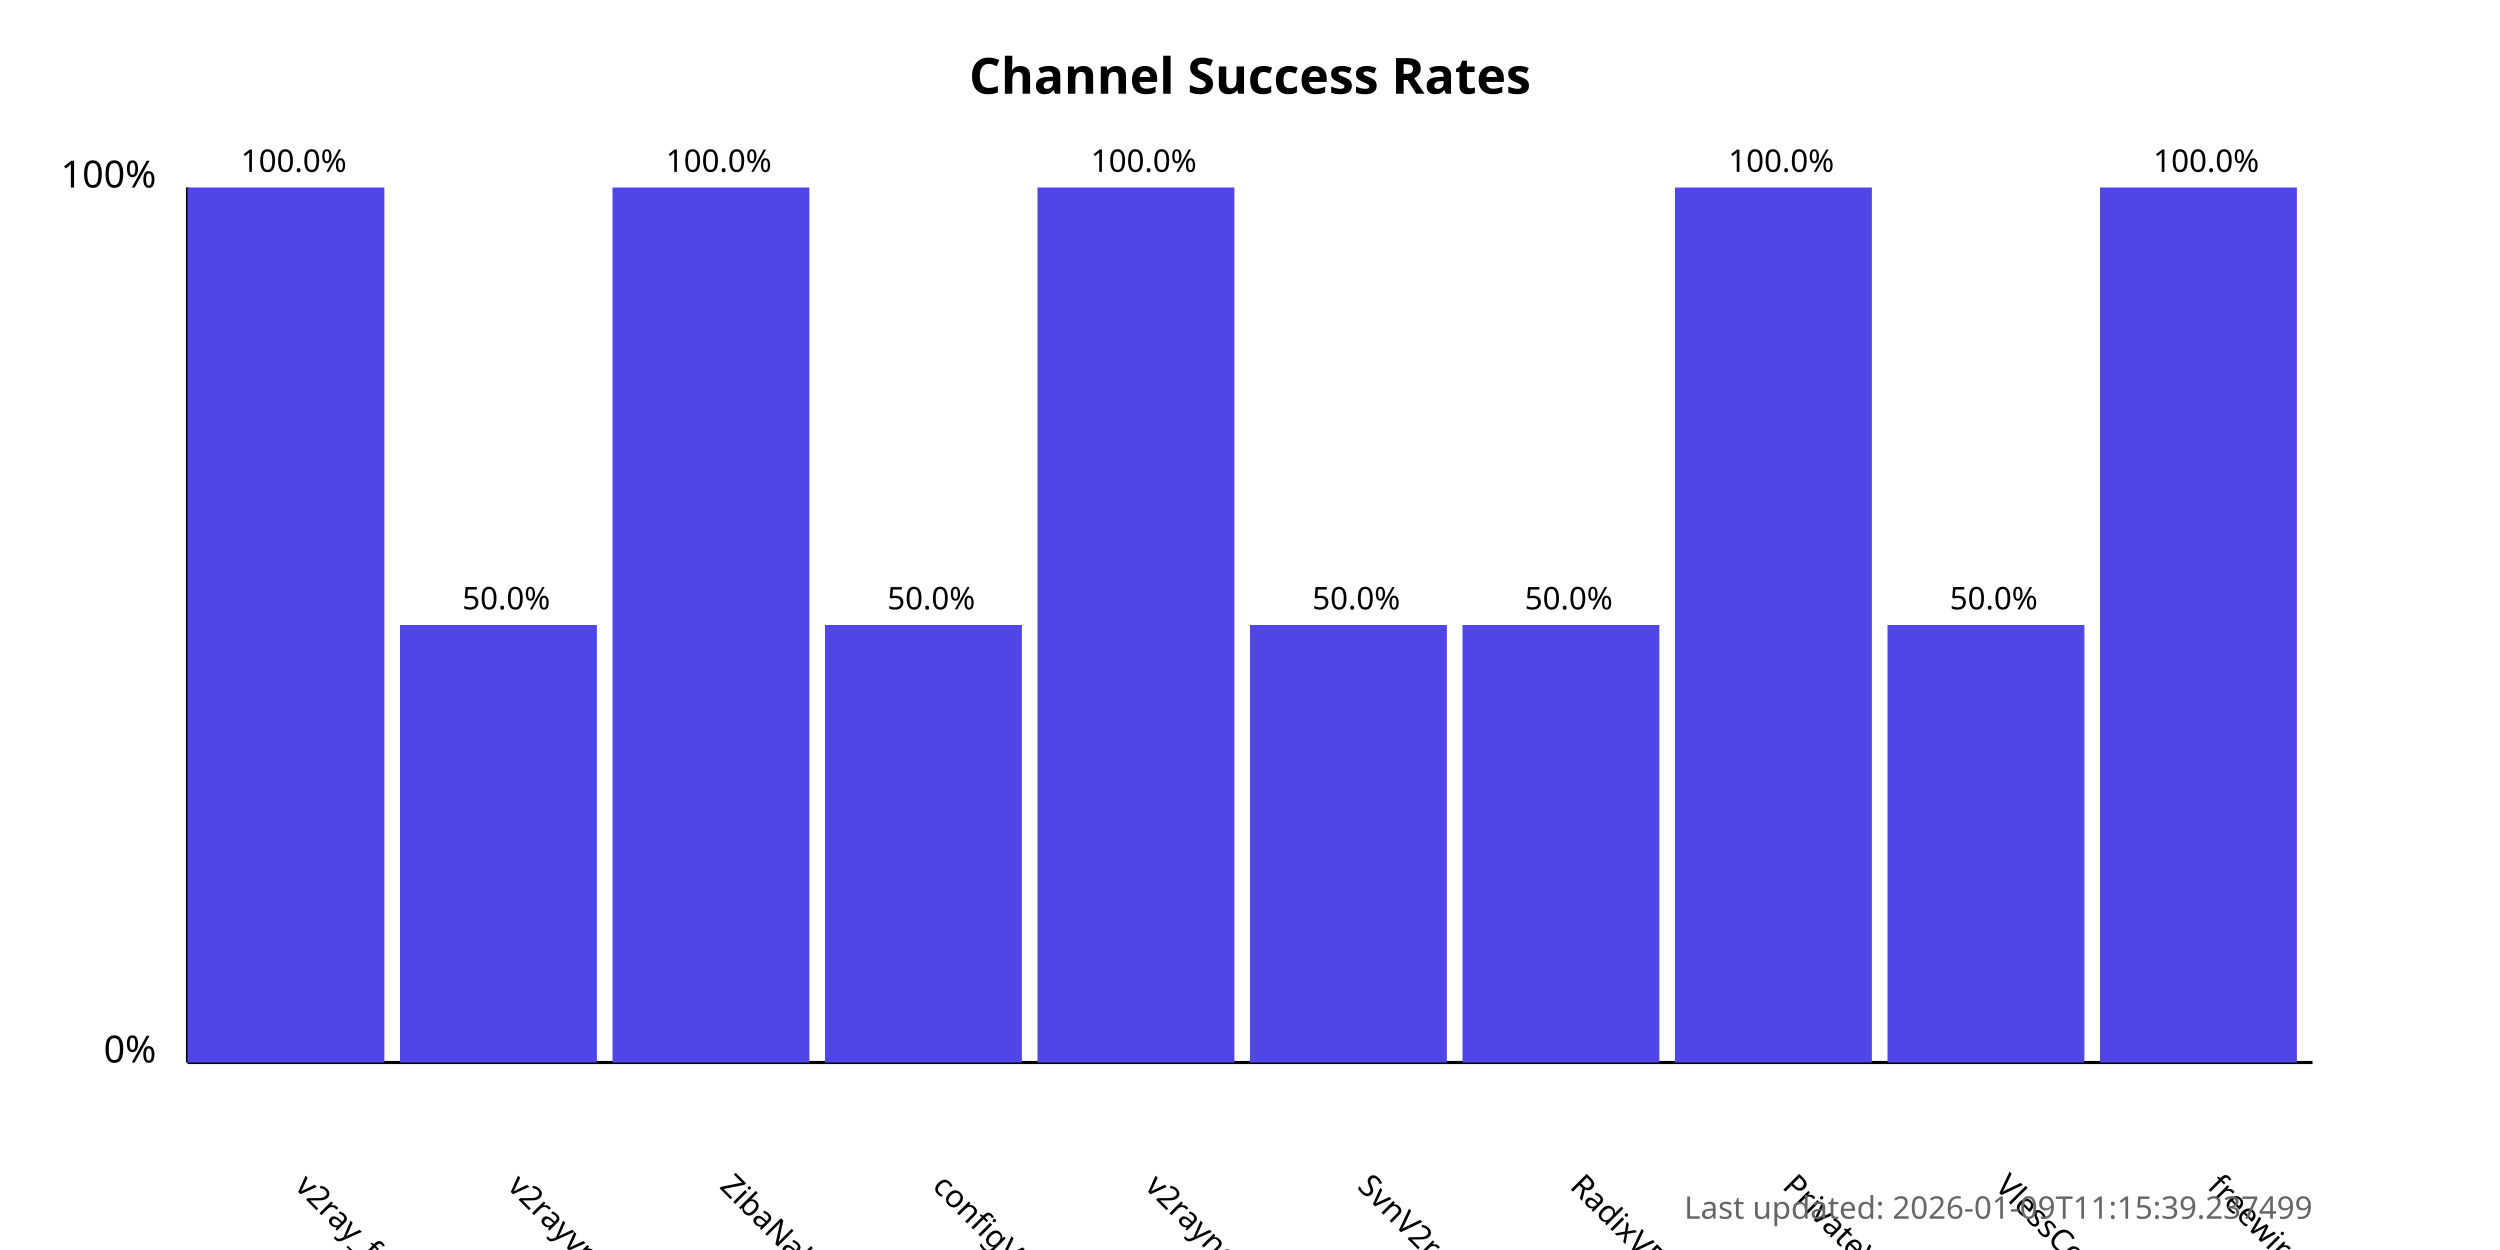
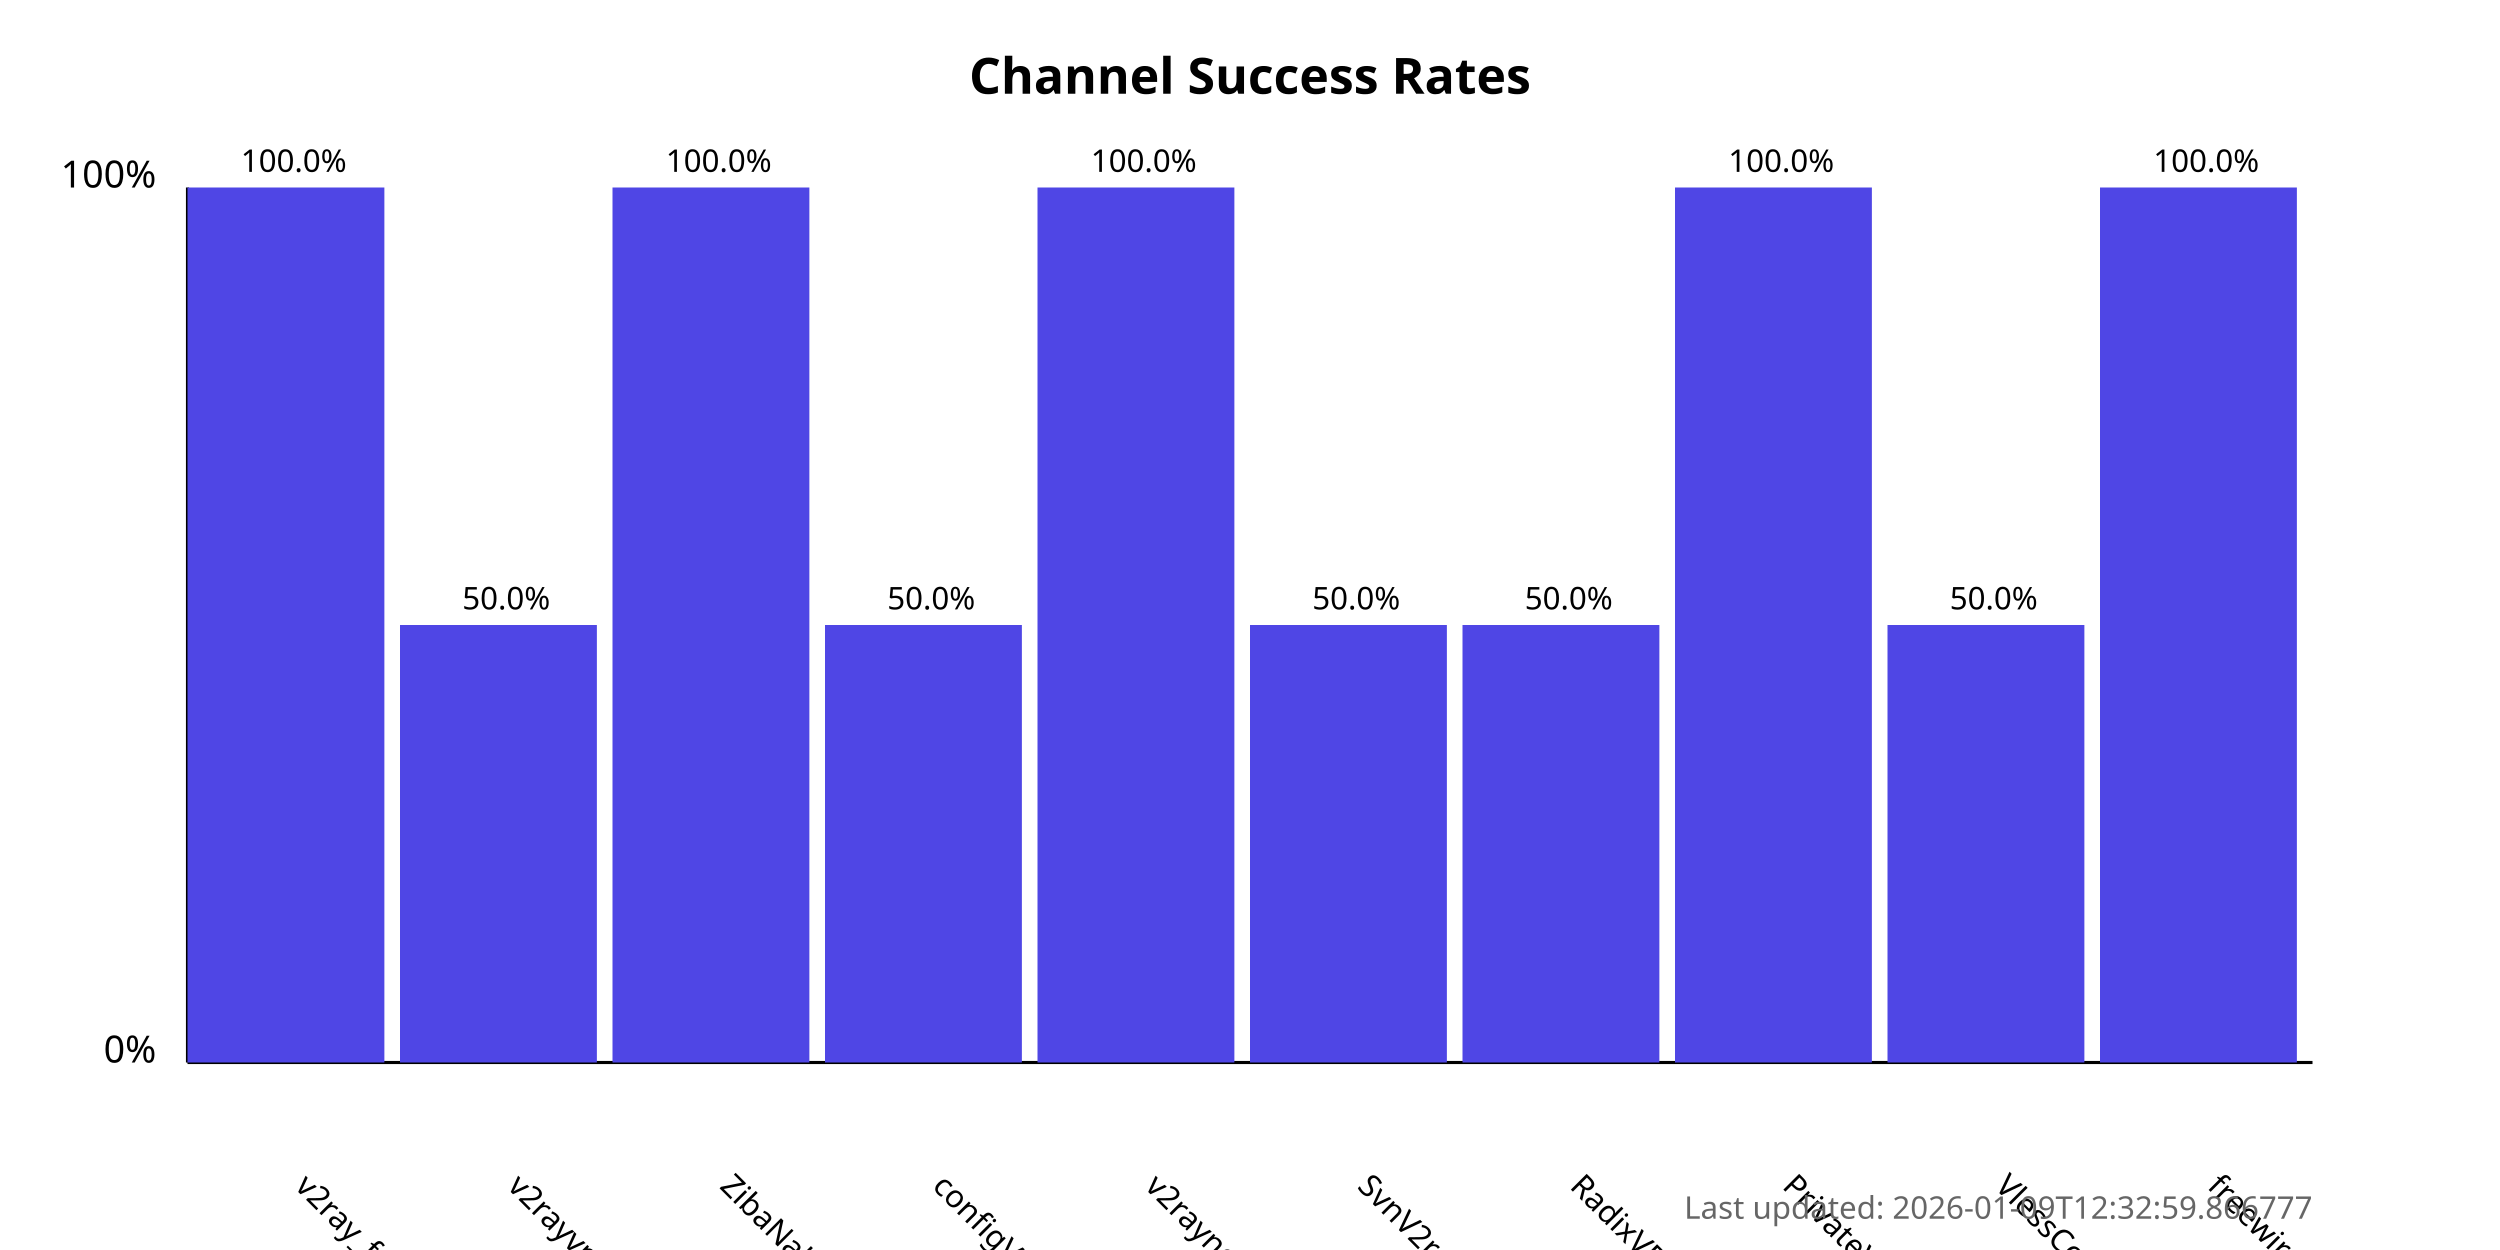
<svg xmlns="http://www.w3.org/2000/svg" width="800" height="400">
  <style>
            .chart-title { font: bold 16px sans-serif; }
            .axis-label { font: 12px sans-serif; }
            .tick-label { font: 10px sans-serif; }
            .bar { fill: #4f46e5; }
            .bar:hover { fill: #6366f1; }
            .timestamp { font: 10px sans-serif; fill: #666; }
        </style>
  <text x="400.0" y="30" text-anchor="middle" class="chart-title">
            Channel Success Rates
        </text>
  <line x1="60" y1="340" x2="60" y2="60" stroke="black" stroke-width="1" />
  <line x1="60" y1="340" x2="740" y2="340" stroke="black" stroke-width="1" />
  <text x="50" y="340" text-anchor="end" class="axis-label">0%</text>
  <text x="50" y="60" text-anchor="end" class="axis-label">100%</text>
  <g>
    <rect x="60" y="60.0" width="63.0" height="280.0" class="bar" />
    <text x="94.0" y="380" transform="rotate(45, 94.0, 380)" text-anchor="start" class="tick-label">
                v2ray_free_conf
            </text>
    <text x="94.0" y="55.0" text-anchor="middle" class="tick-label">
                100.0%
            </text>
  </g>
  <g>
    <rect x="128.0" y="200.0" width="63.0" height="140.0" class="bar" />
    <text x="162.0" y="380" transform="rotate(45, 162.0, 380)" text-anchor="start" class="tick-label">
                v2rayvpno
            </text>
    <text x="162.0" y="195.0" text-anchor="middle" class="tick-label">
                50.0%
            </text>
  </g>
  <g>
    <rect x="196.0" y="60.0" width="63.0" height="280.0" class="bar" />
    <text x="230.0" y="380" transform="rotate(45, 230.0, 380)" text-anchor="start" class="tick-label">
                ZibaNabz
            </text>
    <text x="230.0" y="55.0" text-anchor="middle" class="tick-label">
                100.0%
            </text>
  </g>
  <g>
    <rect x="264.0" y="200.0" width="63.0" height="140.0" class="bar" />
    <text x="298.0" y="380" transform="rotate(45, 298.0, 380)" text-anchor="start" class="tick-label">
                configV2rayForFree
            </text>
    <text x="298.0" y="195.0" text-anchor="middle" class="tick-label">
                50.0%
            </text>
  </g>
  <g>
    <rect x="332.0" y="60.0" width="63.0" height="280.0" class="bar" />
    <text x="366.0" y="380" transform="rotate(45, 366.0, 380)" text-anchor="start" class="tick-label">
                v2rayngvpn
            </text>
    <text x="366.0" y="55.0" text-anchor="middle" class="tick-label">
                100.0%
            </text>
  </g>
  <g>
    <rect x="400.0" y="200.0" width="63.0" height="140.0" class="bar" />
    <text x="434.0" y="380" transform="rotate(45, 434.0, 380)" text-anchor="start" class="tick-label">
                SvnV2ray
            </text>
    <text x="434.0" y="195.0" text-anchor="middle" class="tick-label">
                50.0%
            </text>
  </g>
  <g>
    <rect x="468.0" y="200.0" width="63.0" height="140.0" class="bar" />
    <text x="502.0" y="380" transform="rotate(45, 502.0, 380)" text-anchor="start" class="tick-label">
                RadixVPN
            </text>
    <text x="502.0" y="195.0" text-anchor="middle" class="tick-label">
                50.0%
            </text>
  </g>
  <g>
    <rect x="536.0" y="60.0" width="63.0" height="280.0" class="bar" />
    <text x="570.0" y="380" transform="rotate(45, 570.0, 380)" text-anchor="start" class="tick-label">
                PrivateVPNs
            </text>
    <text x="570.0" y="55.0" text-anchor="middle" class="tick-label">
                100.0%
            </text>
  </g>
  <g>
    <rect x="604.0" y="200.0" width="63.0" height="140.0" class="bar" />
    <text x="638.0" y="380" transform="rotate(45, 638.0, 380)" text-anchor="start" class="tick-label">
                VlessConfig
            </text>
    <text x="638.0" y="195.0" text-anchor="middle" class="tick-label">
                50.0%
            </text>
  </g>
  <g>
    <rect x="672.0" y="60.0" width="63.0" height="280.0" class="bar" />
    <text x="706.0" y="380" transform="rotate(45, 706.0, 380)" text-anchor="start" class="tick-label">
                freewireguard
            </text>
    <text x="706.0" y="55.0" text-anchor="middle" class="tick-label">
                100.0%
            </text>
  </g>
  <text x="740" y="390" text-anchor="end" class="timestamp">
-             Last updated: 2026-01-09T11:15:39.237499
+             Last updated: 2026-01-09T12:32:59.866777
        </text>
</svg>
